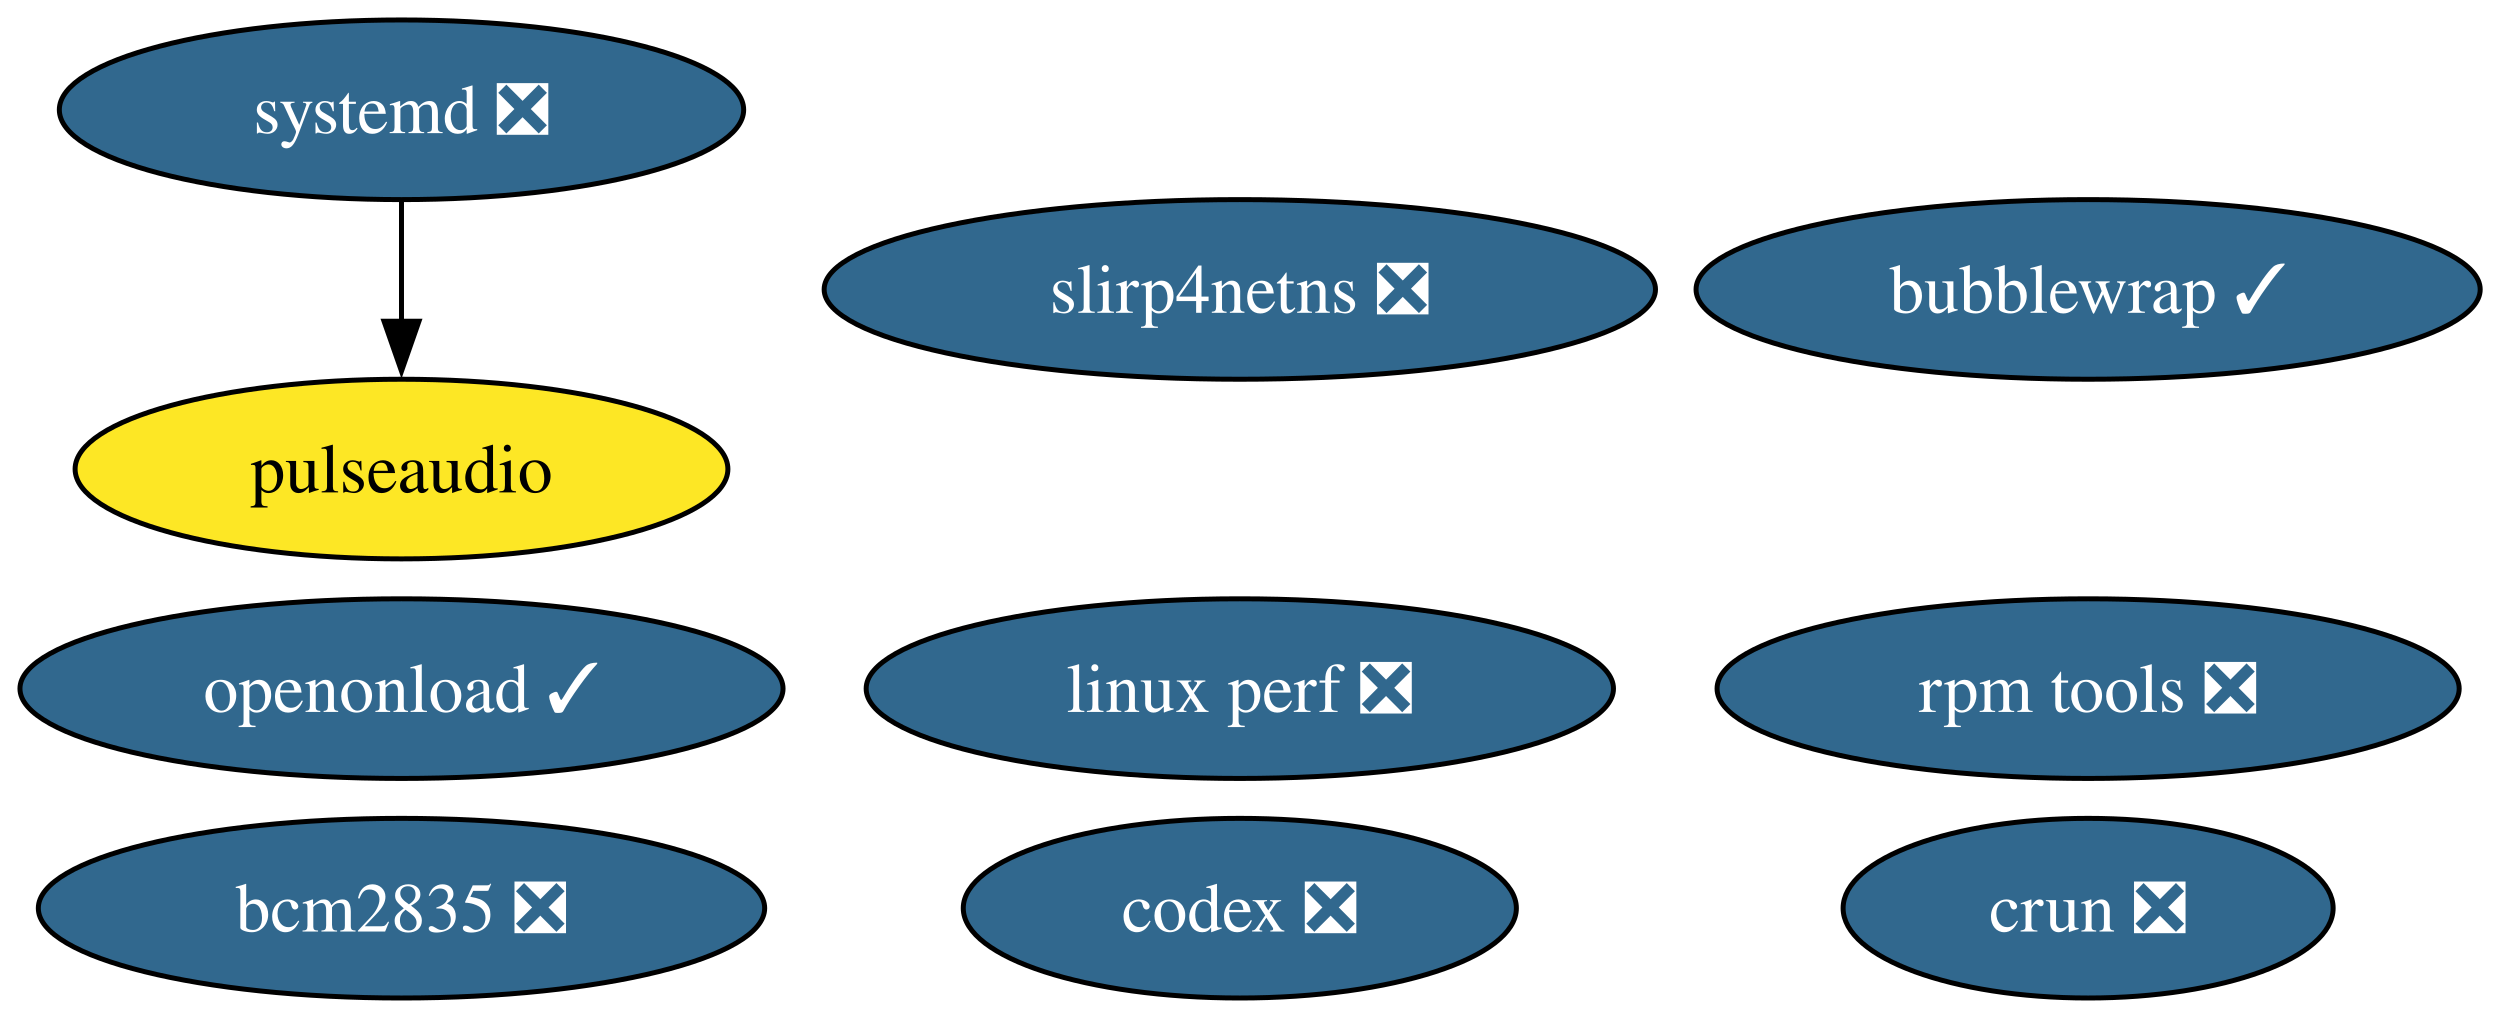
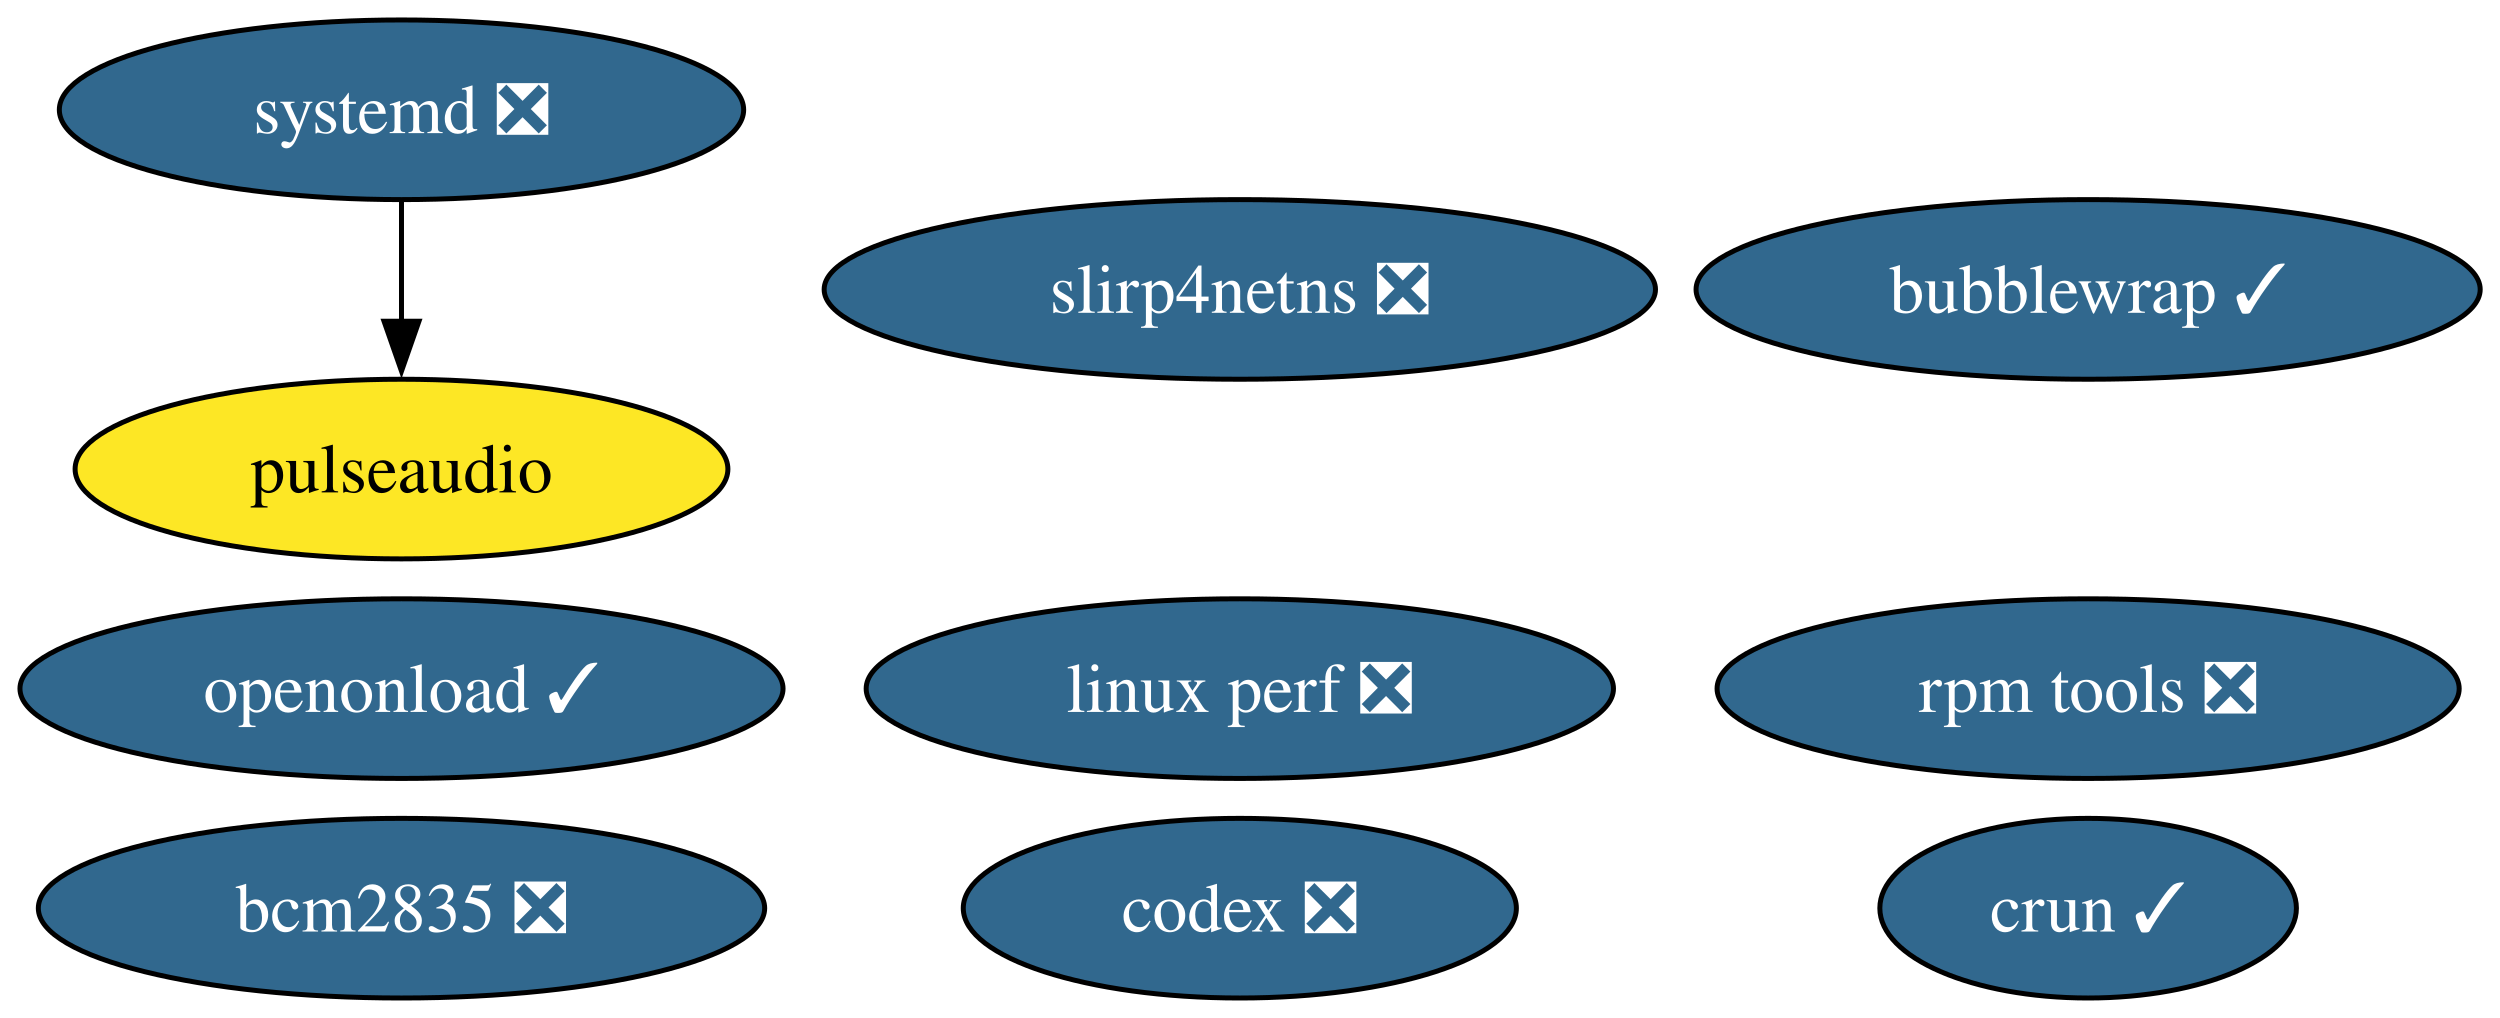
<svg xmlns="http://www.w3.org/2000/svg" xmlns:xlink="http://www.w3.org/1999/xlink" width="501pt" height="204pt" viewBox="0.00 0.00 501.00 204.00">
  <g id="graph0" class="graph" transform="scale(1 1) rotate(0) translate(4 200)">
    <polygon fill="white" stroke="none" points="-4,4 -4,-200 497.03,-200 497.03,4 -4,4" />
    <g id="node1" class="node">
      <g id="a_node1">
        <a xlink:href="https://github.com/conda-forge/pulseaudio-feedstock" xlink:title="pulseaudio">
          <ellipse fill="#fde725" stroke="black" cx="76.46" cy="-106" rx="65.41" ry="18" />
          <text xml:space="preserve" text-anchor="middle" x="76.46" y="-101.33" font-family="Times,serif" font-size="14.00">pulseaudio</text>
        </a>
      </g>
    </g>
    <g id="node2" class="node">
      <g id="a_node2">
        <a xlink:href="https://github.com/conda-forge/bcm2835-feedstock/pull/9" xlink:title="bcm2835 ❎">
          <ellipse fill="#31688e" stroke="black" cx="76.46" cy="-18" rx="72.78" ry="18" />
          <text xml:space="preserve" text-anchor="middle" x="76.46" y="-13.32" font-family="Times,serif" font-size="14.00" fill="white">bcm2835 ❎</text>
        </a>
      </g>
    </g>
    <g id="node3" class="node">
      <g id="a_node3">
        <a xlink:href="https://github.com/conda-forge/rpm-tools-feedstock/pull/51" xlink:title="rpm tools ❎">
          <ellipse fill="#31688e" stroke="black" cx="414.46" cy="-62" rx="74.36" ry="18" />
          <text xml:space="preserve" text-anchor="middle" x="414.46" y="-57.33" font-family="Times,serif" font-size="14.00" fill="white">rpm tools ❎</text>
        </a>
      </g>
    </g>
    <g id="node4" class="node">
      <g id="a_node4">
-         <a xlink:href="https://github.com/conda-forge/crun-feedstock/pull/18" xlink:title="crun ❎">
-           <ellipse fill="#31688e" stroke="black" cx="414.46" cy="-18" rx="49.1" ry="18" />
-           <text xml:space="preserve" text-anchor="middle" x="414.46" y="-13.32" font-family="Times,serif" font-size="14.00" fill="white">crun ❎</text>
+         <a xlink:href="https://github.com/conda-forge/crun-feedstock/pull/18" xlink:title="crun ✓">
+           <ellipse fill="#31688e" stroke="black" cx="414.46" cy="-18" rx="41.74" ry="18" />
+           <text xml:space="preserve" text-anchor="middle" x="414.46" y="-13.32" font-family="Times,serif" font-size="14.00" fill="white">crun ✓</text>
        </a>
      </g>
    </g>
    <g id="node5" class="node">
      <g id="a_node5">
        <a xlink:href="https://github.com/conda-forge/slirp4netns-feedstock/pull/18" xlink:title="slirp4netns ❎">
          <ellipse fill="#31688e" stroke="black" cx="244.46" cy="-142" rx="83.3" ry="18" />
          <text xml:space="preserve" text-anchor="middle" x="244.46" y="-137.32" font-family="Times,serif" font-size="14.00" fill="white">slirp4netns ❎</text>
        </a>
      </g>
    </g>
    <g id="node6" class="node">
      <g id="a_node6">
        <a xlink:href="https://github.com/conda-forge/systemd-feedstock/pull/73" xlink:title="systemd ❎">
          <ellipse fill="#31688e" stroke="black" cx="76.46" cy="-178" rx="68.57" ry="18" />
          <text xml:space="preserve" text-anchor="middle" x="76.46" y="-173.32" font-family="Times,serif" font-size="14.00" fill="white">systemd ❎</text>
        </a>
      </g>
    </g>
    <g id="edge1" class="edge">
      <path fill="none" stroke="black" d="M76.46,-159.7C76.46,-152.41 76.46,-143.73 76.46,-135.54" />
      <polygon fill="black" stroke="black" points="79.96,-135.62 76.46,-125.62 72.96,-135.62 79.96,-135.62" />
    </g>
    <g id="node7" class="node">
      <g id="a_node7">
        <a xlink:href="https://github.com/conda-forge/bubblewrap-feedstock/pull/17" xlink:title="bubblewrap ✓">
          <ellipse fill="#31688e" stroke="black" cx="414.46" cy="-142" rx="78.57" ry="18" />
          <text xml:space="preserve" text-anchor="middle" x="414.46" y="-137.32" font-family="Times,serif" font-size="14.00" fill="white">bubblewrap ✓</text>
        </a>
      </g>
    </g>
    <g id="node8" class="node">
      <g id="a_node8">
        <a xlink:href="https://github.com/conda-forge/linux-perf-feedstock/pull/74" xlink:title="linux perf ❎">
          <ellipse fill="#31688e" stroke="black" cx="244.46" cy="-62" rx="74.88" ry="18" />
          <text xml:space="preserve" text-anchor="middle" x="244.46" y="-57.33" font-family="Times,serif" font-size="14.00" fill="white">linux perf ❎</text>
        </a>
      </g>
    </g>
    <g id="node9" class="node">
      <g id="a_node9">
        <a xlink:href="https://github.com/conda-forge/openonload-feedstock/pull/8" xlink:title="openonload ✓">
          <ellipse fill="#31688e" stroke="black" cx="76.46" cy="-62" rx="76.46" ry="18" />
          <text xml:space="preserve" text-anchor="middle" x="76.46" y="-57.33" font-family="Times,serif" font-size="14.00" fill="white">openonload ✓</text>
        </a>
      </g>
    </g>
    <g id="node10" class="node">
      <g id="a_node10">
        <a xlink:href="https://github.com/conda-forge/codex-feedstock/pull/134" xlink:title="codex ❎">
          <ellipse fill="#31688e" stroke="black" cx="244.46" cy="-18" rx="55.42" ry="18" />
          <text xml:space="preserve" text-anchor="middle" x="244.46" y="-13.32" font-family="Times,serif" font-size="14.00" fill="white">codex ❎</text>
        </a>
      </g>
    </g>
  </g>
</svg>
